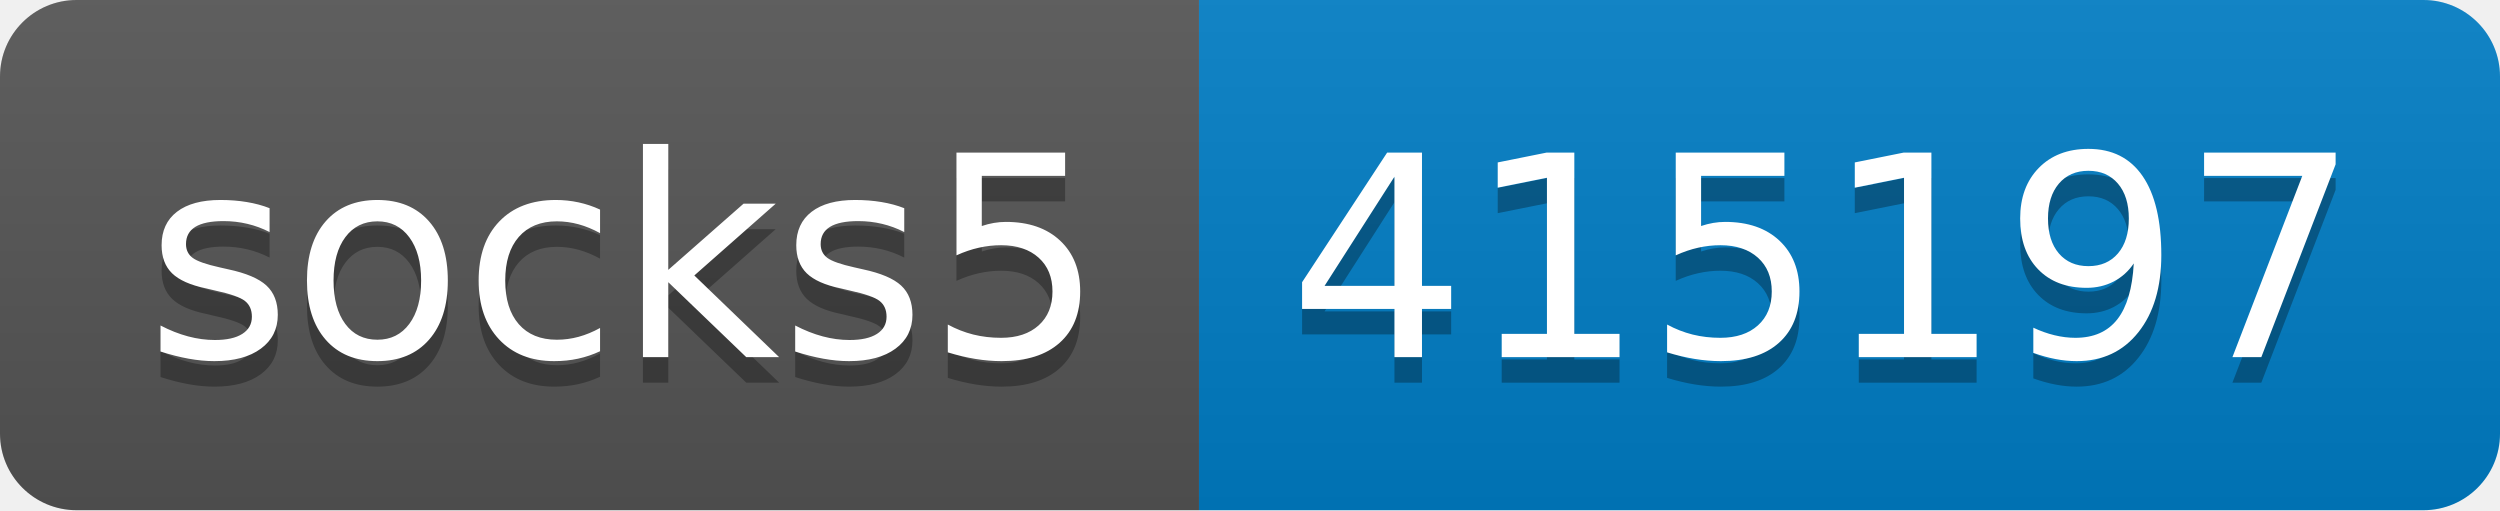
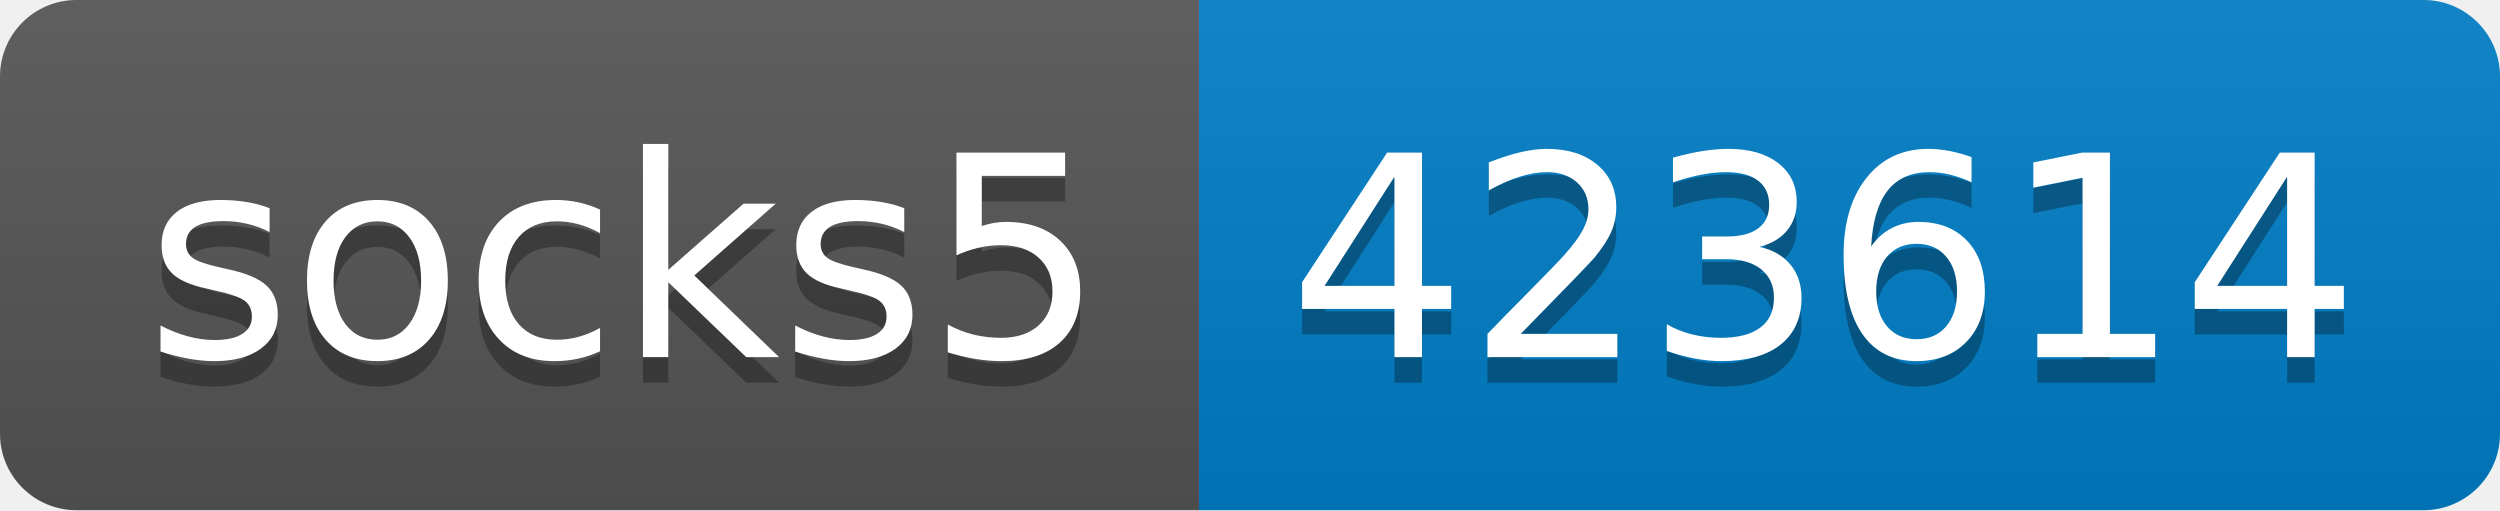
- <svg xmlns="http://www.w3.org/2000/svg" width="98" height="20" role="img" aria-label="socks5: 415197">
+ <svg xmlns="http://www.w3.org/2000/svg" width="98" height="20" role="img" aria-label="socks5: 423614">
  <linearGradient id="s" x2="0" y2="100%">
    <stop offset="0" stop-color="#bbb" stop-opacity=".1" />
    <stop offset="1" stop-opacity=".1" />
  </linearGradient>
  <clipPath id="r">
    <rect width="98" height="20" rx="3" fill="#fff" />
  </clipPath>
  <g clip-path="url(#r)">
    <rect width="47" height="20" fill="#555" />
    <rect x="47" width="51" height="20" fill="#007ec6" />
    <rect width="98" height="20" fill="url(#s)" />
  </g>
  <g fill="#fff" text-anchor="middle" font-family="Verdana,Geneva,DejaVu Sans,sans-serif" text-rendering="geometricPrecision" font-size="110">
    <text aria-hidden="true" x="245" y="150" fill="#010101" fill-opacity=".3" transform="scale(.1)" textLength="370">socks5</text>
    <text x="245" y="140" transform="scale(.1)" fill="#fff" textLength="370">socks5</text>
-     <text aria-hidden="true" x="715" y="150" fill="#010101" fill-opacity=".3" transform="scale(.1)" textLength="410">415197</text>
-     <text x="715" y="140" transform="scale(.1)" fill="#fff" textLength="410">415197</text>
+     <text aria-hidden="true" x="715" y="150" fill="#010101" fill-opacity=".3" transform="scale(.1)" textLength="410">423614</text>
+     <text x="715" y="140" transform="scale(.1)" fill="#fff" textLength="410">423614</text>
  </g>
</svg>
